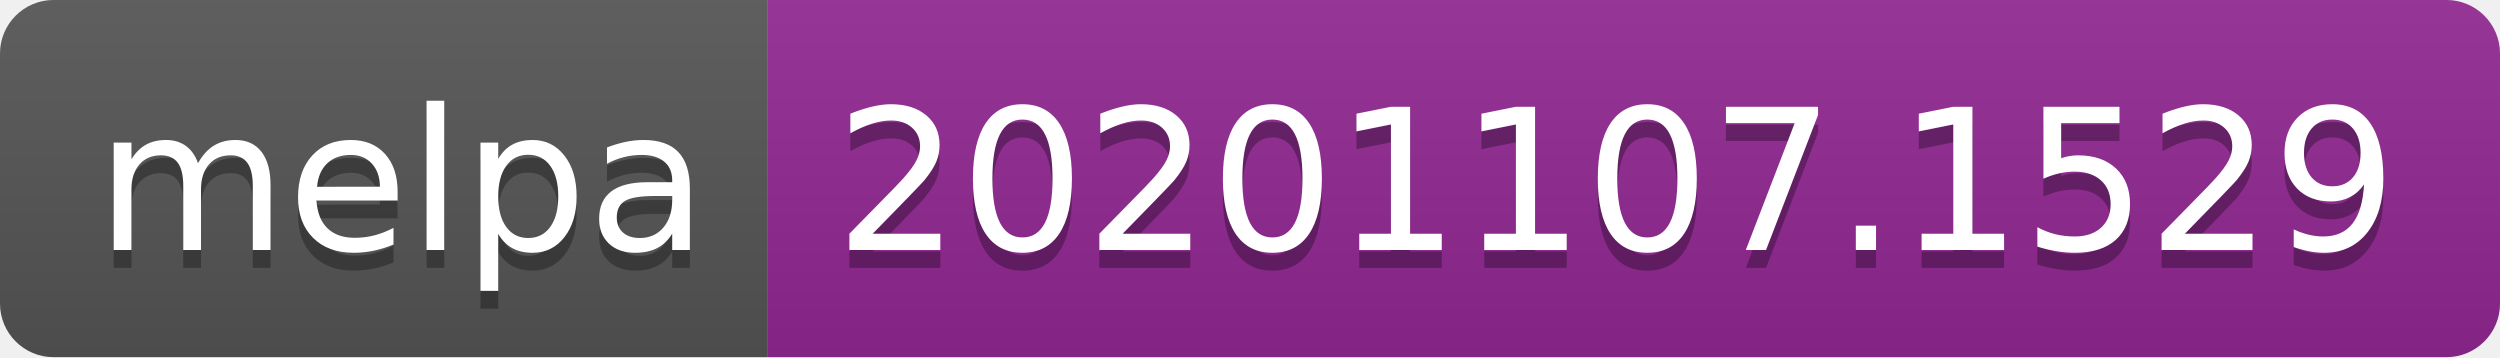
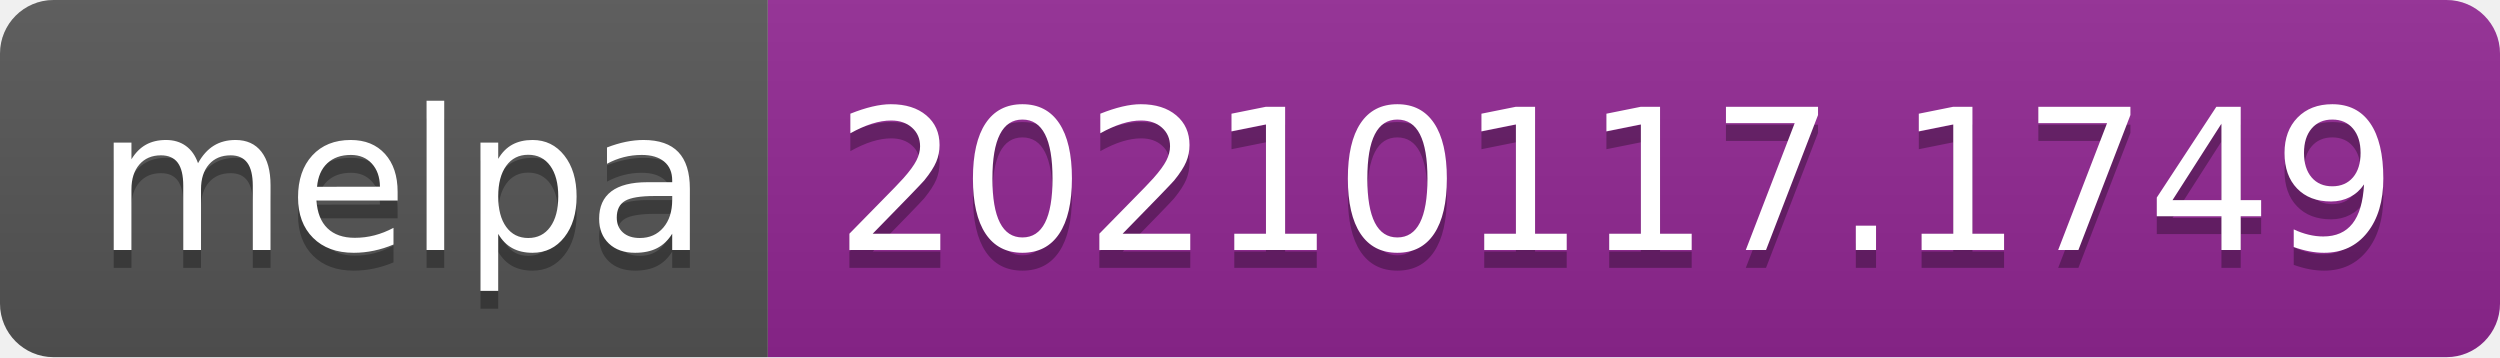
- <svg xmlns="http://www.w3.org/2000/svg" width="140" height="20" role="img" aria-label="melpa: 20201107.1529">
+ <svg xmlns="http://www.w3.org/2000/svg" width="140" height="20" role="img" aria-label="melpa: 20210117.1749">
  <linearGradient id="s" x2="0" y2="100%">
    <stop offset="0" stop-color="#bbb" stop-opacity=".1" />
    <stop offset="1" stop-opacity=".1" />
  </linearGradient>
  <clipPath id="r">
    <rect width="140" height="20" rx="3" fill="#fff" />
  </clipPath>
  <g clip-path="url(#r)">
    <rect width="43" height="20" fill="#555" />
    <rect x="43" width="97" height="20" fill="#922793" />
    <rect width="140" height="20" fill="url(#s)" />
  </g>
  <g fill="#fff" text-anchor="middle" font-family="Verdana,Geneva,DejaVu Sans,sans-serif" text-rendering="geometricPrecision" font-size="110">
    <text aria-hidden="true" x="225" y="150" fill="#010101" fill-opacity=".3" transform="scale(.1)" textLength="330">melpa</text>
    <text x="225" y="140" transform="scale(.1)" fill="#fff" textLength="330">melpa</text>
-     <text aria-hidden="true" x="905" y="150" fill="#010101" fill-opacity=".3" transform="scale(.1)" textLength="870">20201107.1529</text>
-     <text x="905" y="140" transform="scale(.1)" fill="#fff" textLength="870">20201107.1529</text>
+     <text aria-hidden="true" x="905" y="150" fill="#010101" fill-opacity=".3" transform="scale(.1)" textLength="870">20210117.1749</text>
+     <text x="905" y="140" transform="scale(.1)" fill="#fff" textLength="870">20210117.1749</text>
  </g>
</svg>
